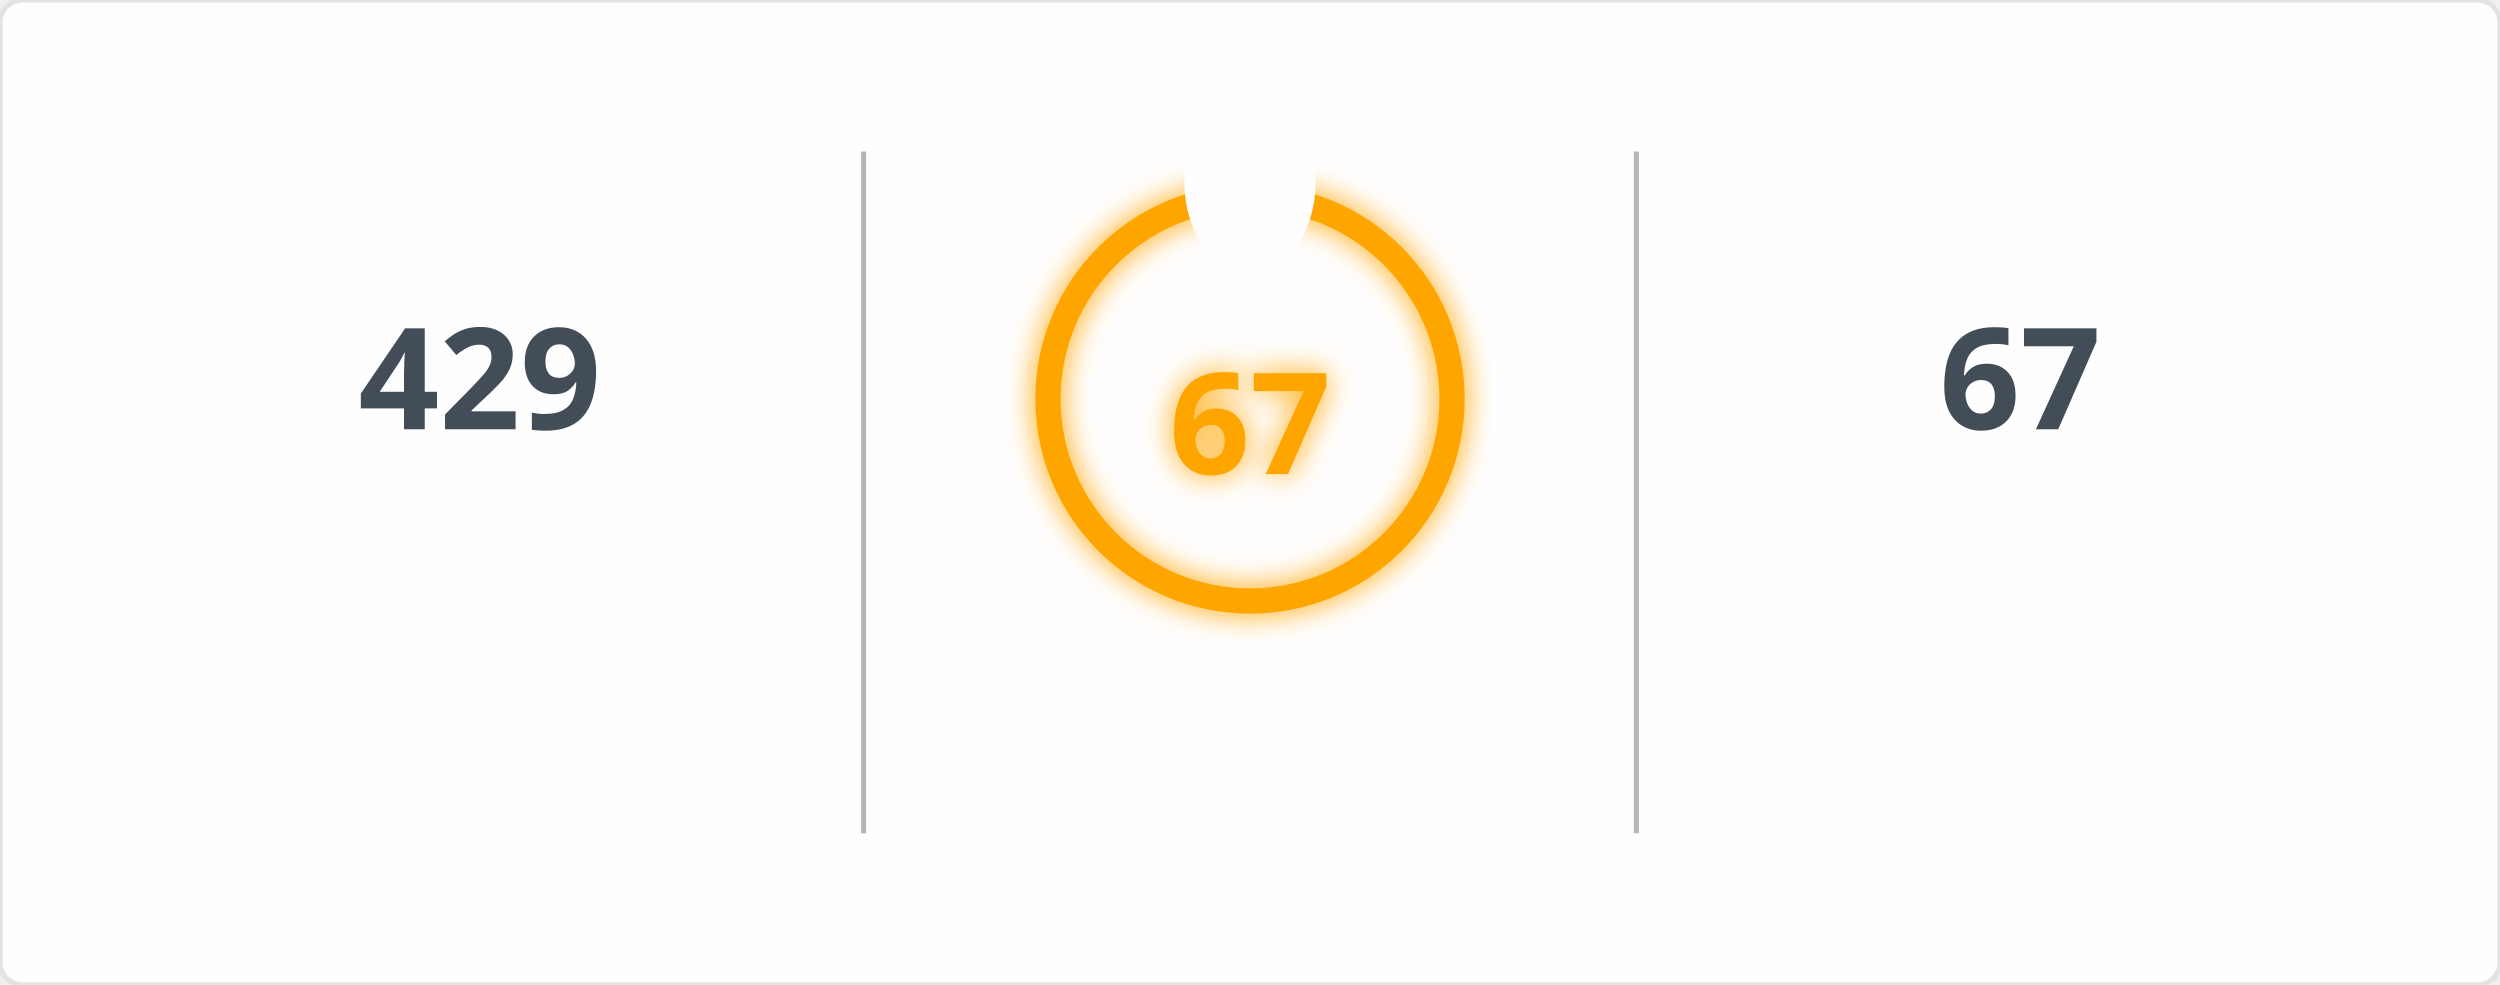
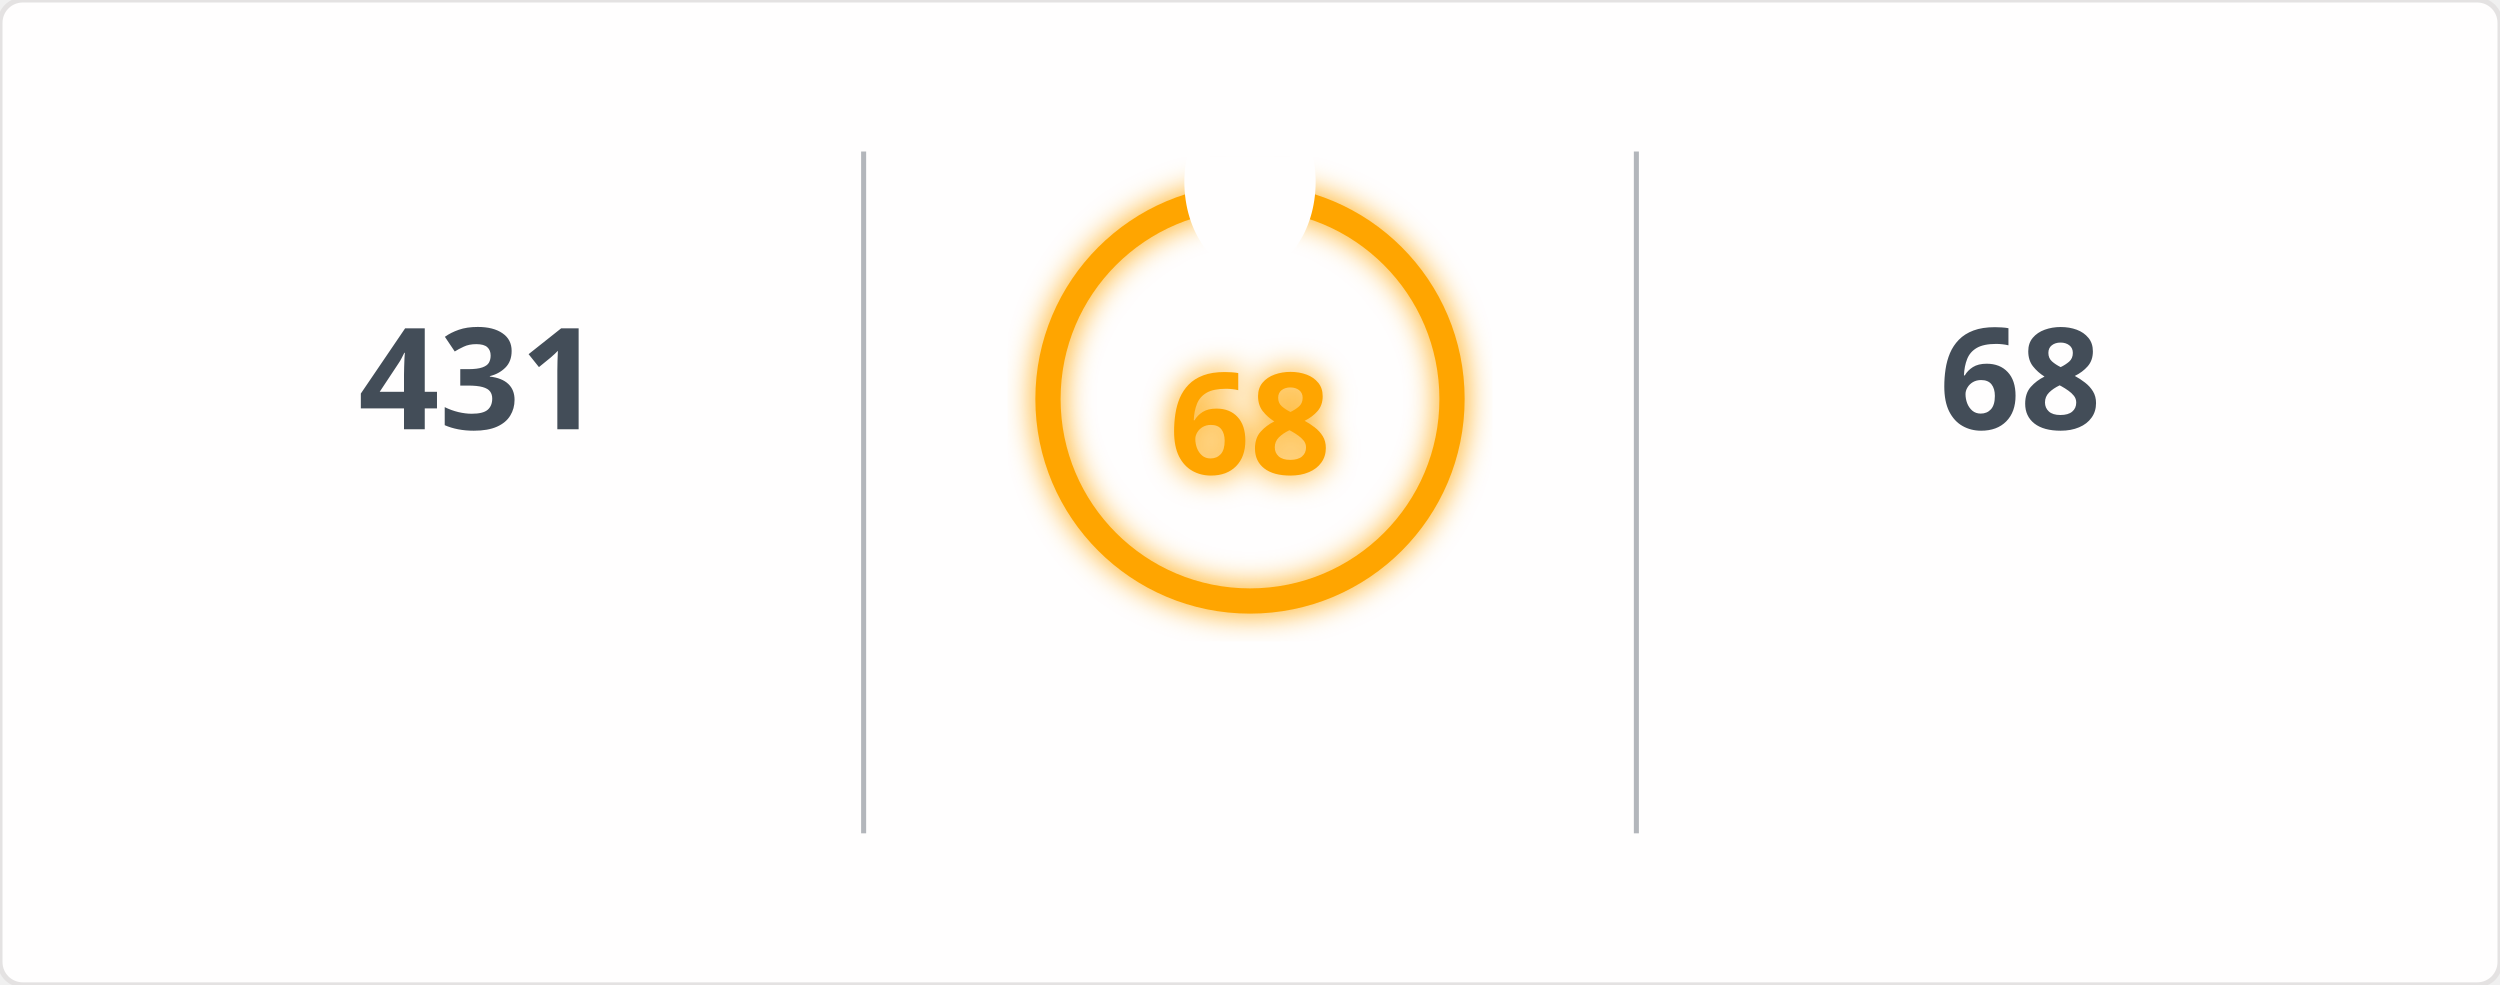
<svg xmlns="http://www.w3.org/2000/svg" width="495" height="195" viewBox="0 0 495 195">
  <defs>
    <filter id="glow" x="-50%" y="-50%" width="200%" height="200%">
      <feGaussianBlur in="SourceGraphic" stdDeviation="3" result="blur" />
      <feMerge>
        <feMergeNode in="blur" />
        <feMergeNode in="SourceGraphic" />
      </feMerge>
    </filter>
    <mask id="mask_out_ring_behind_fire">
      <rect width="495" height="195" fill="white" />
      <ellipse cx="247.5" cy="36" rx="13" ry="18" fill="black" />
    </mask>
  </defs>
  <style>
        @keyframes fadein {
          0% { opacity: 0; }
          100% { opacity: 1; }
        }
        @keyframes glowPulse {
          0% { opacity: 0.6; }
          50% { opacity: 1; }
          100% { opacity: 0.6; }
        }
        @keyframes currstreak {
          0% { font-size: 3px; opacity: 0.2; }
          80% { font-size: 34px; opacity: 1; }
          100% { font-size: 28px; opacity: 1; }
        }
        .header-fire { font: 600 20px 'Segoe UI', Ubuntu, Sans-Serif; fill: orange; filter: url(#glow); animation: glowPulse 2s infinite; }
        .header-text { font: 600 20px 'Segoe UI', Ubuntu, Sans-Serif; fill: black; }
        .stat { font: 700 28px 'Segoe UI', Ubuntu, Sans-Serif; fill: #434d58; text-anchor: middle; animation: fadein 0.6s forwards; }
        .label { font: 400 14px 'Segoe UI', Ubuntu, Sans-Serif; fill: #434d58; text-anchor: middle; opacity: 0; animation: fadein 0.8s forwards; }
        .range { font: 400 12px 'Segoe UI', Ubuntu, Sans-Serif; fill: #434d58; text-anchor: middle; opacity: 0; animation: fadein 1s forwards; }
        .circle-label { font: 700 28px 'Segoe UI', Ubuntu, Sans-Serif; fill: orange; text-anchor: middle; dominant-baseline: middle; filter: url(#glow); animation: currstreak 0.6s forwards; }
        .ring { stroke: orange; filter: url(#glow); animation: glowPulse 2s infinite; }
        .divider { stroke: #434d58; stroke-opacity: 0.4; stroke-width: 1; }
      </style>
  <rect width="100%" height="100%" fill="#fffefe" stroke="#e4e2e2" rx="4.5" />
  <line x1="171" y1="30" x2="171" y2="165" class="divider" />
  <line x1="324" y1="30" x2="324" y2="165" class="divider" />
-   <text x="95" y="85" class="stat">429</text>
+   <text x="95" y="85" class="stat">431</text>
  <text x="95" y="115" class="label">Total Contributions</text>
  <text x="95" y="145" class="range">Jan 23, 2017 - Present</text>
  <g mask="url(#mask_out_ring_behind_fire)">
    <circle cx="247.5" cy="79" r="40" stroke-width="5" class="ring" fill="none" />
  </g>
  <g transform="translate(247.5, 23.5)" style="opacity: 0; animation: fadein 0.5s linear forwards 0.6s">
    <path d="M -12 -0.5 L 15 -0.5 L 15 23.5 L -12 23.5 Z" fill="none" />
    <path d="M 1.5 0.67 C 1.5 0.67 2.24 3.32 2.24 5.47 C 2.24 7.53 0.89 9.2 -1.17 9.2 C -3.23 9.2 -4.79 7.53 -4.79 5.47 L -4.76 5.11 C -6.78 7.51 -8 10.62 -8 13.99 C -8 18.41 -4.42 22 0 22 C 4.42 22 8 18.41 8 13.99 C 8 8.6 5.41 3.79 1.5 0.67 Z M -0.29 19 C -2.07 19 -3.51 17.6 -3.51 15.86 C -3.51 14.24 -2.46 13.1 -0.7 12.74 C 1.07 12.38 2.9 11.53 3.92 10.16 C 4.31 11.45 4.51 12.81 4.51 14.2 C 4.51 16.85 2.36 19 -0.29 19 Z" fill="orange" filter="url(#glow)" />
  </g>
-   <text x="247.5" y="84" class="circle-label">67</text>
+   <text x="247.5" y="84" class="circle-label">68</text>
  <text x="247.5" y="144" class="label" style="fill: orange">Current Streak</text>
-   <text x="247.5" y="168" class="range">Aug 28, 2026 - Nov 2</text>
-   <text x="400" y="85" class="stat">67</text>
+   <text x="247.5" y="168" class="range">Aug 28, 2026 - Nov 3</text>
+   <text x="400" y="85" class="stat">68</text>
  <text x="400" y="115" class="label">Longest Streak</text>
-   <text x="400" y="145" class="range">Aug 28, 2026 - Nov 2</text>
+   <text x="400" y="145" class="range">Aug 28, 2026 - Nov 3</text>
</svg>
